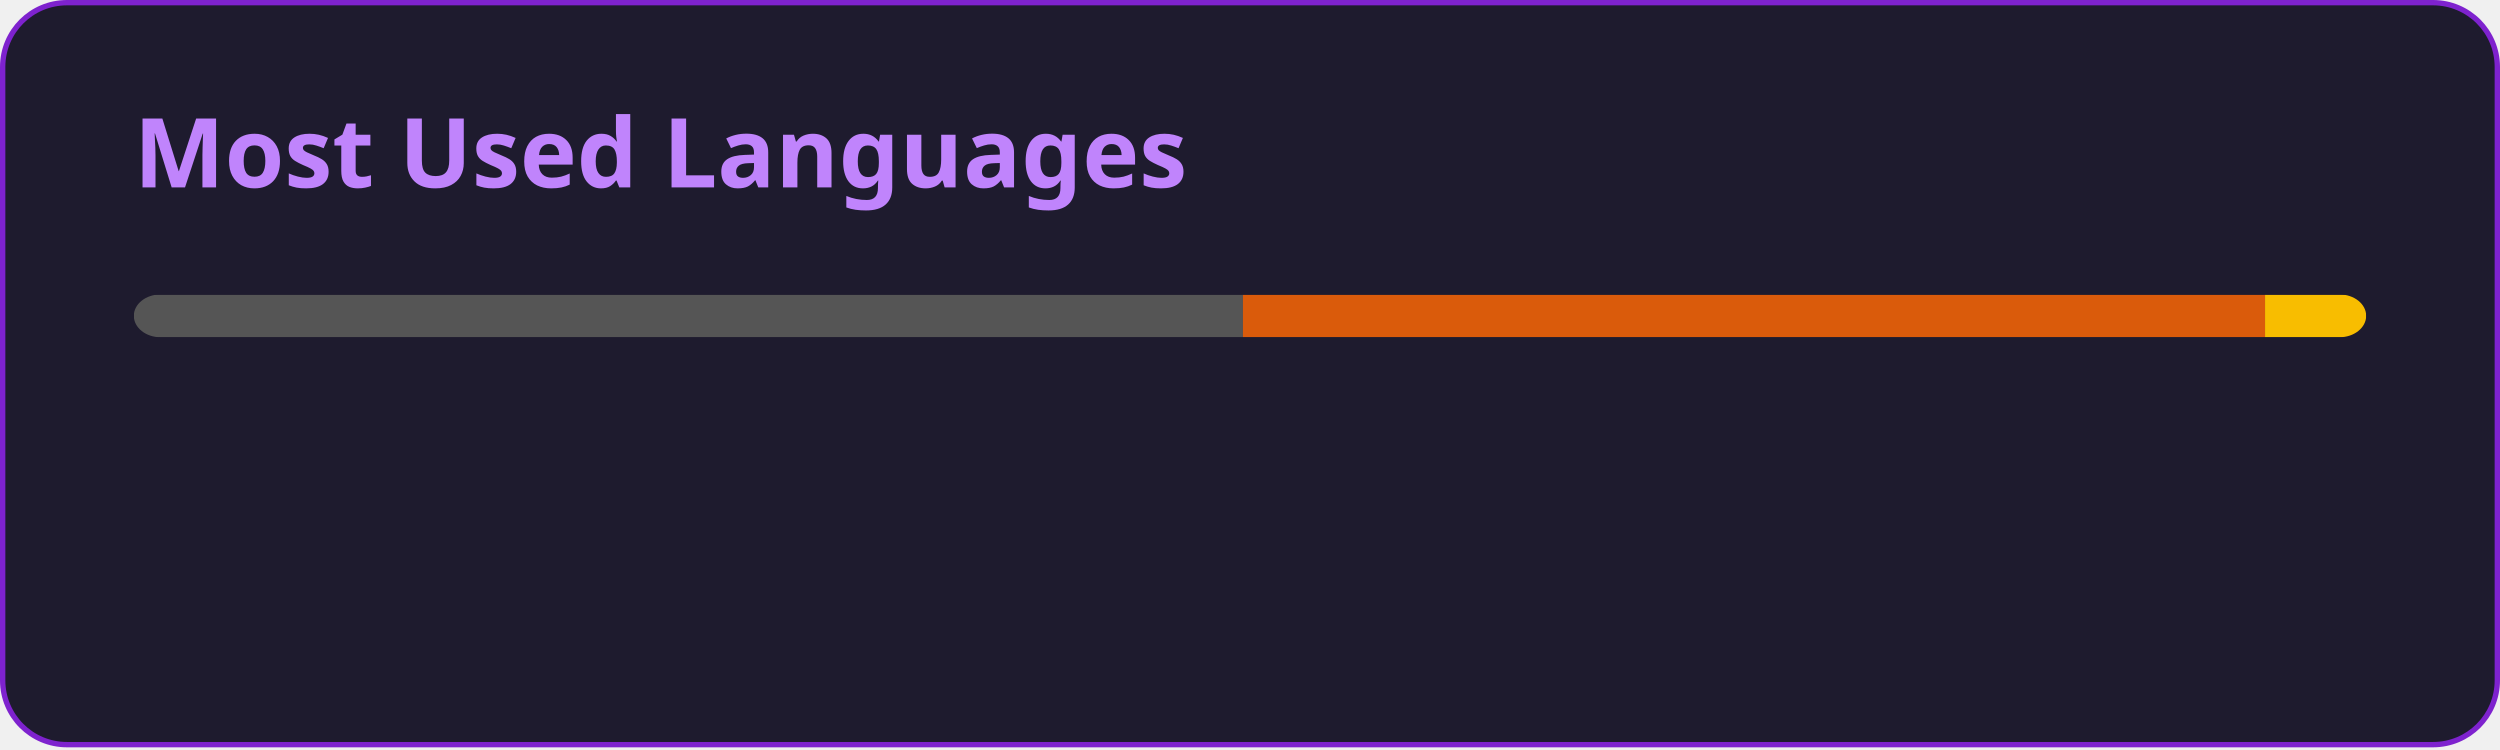
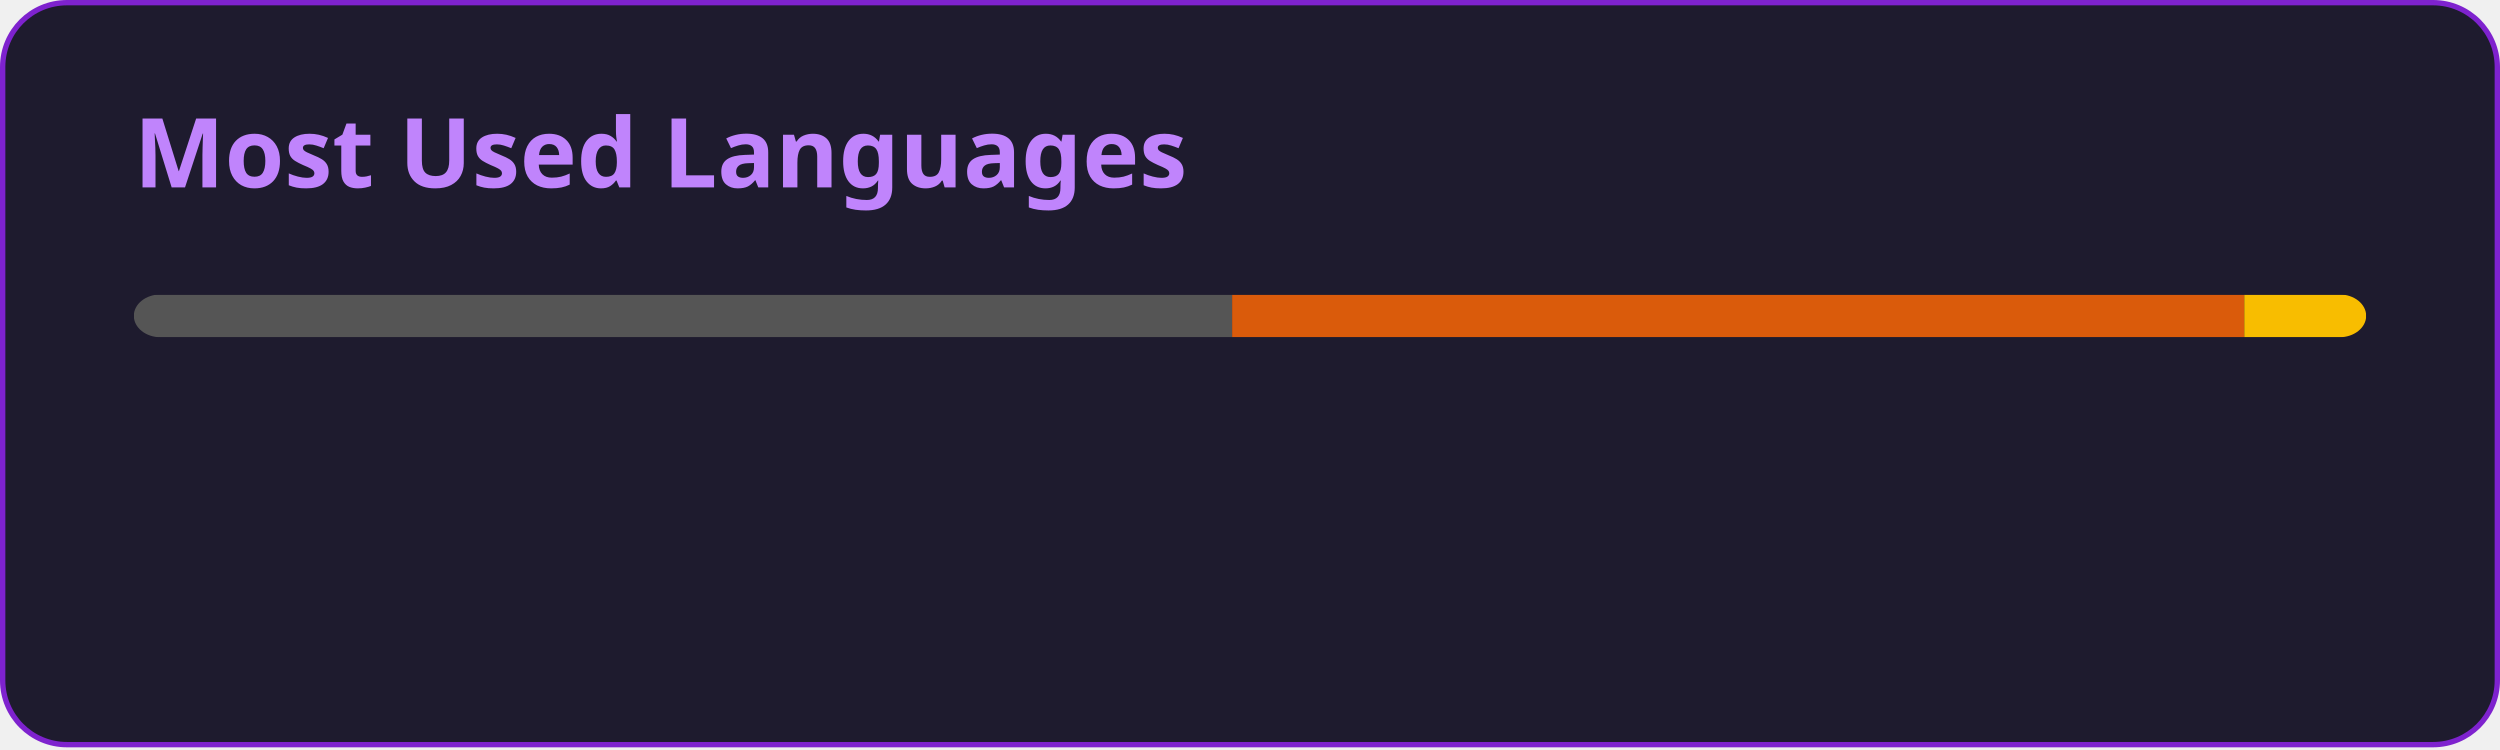
<svg xmlns="http://www.w3.org/2000/svg" width="467" height="140" viewBox="0 0 467 140" fill="none" role="img" aria-labelledby="descId">
  <style>
          .header {
            font: 600 18px 'Segoe UI', Ubuntu, Sans-Serif;
            fill: #C084FC;
            animation: fadeInAnimation 0.8s ease-in-out forwards;
          }
          @supports(-moz-appearance: auto) {
            /* Selector detects Firefox */
            .header { font-size: 15.5px; }
          }
          
    @keyframes slideInAnimation {
      from {
        width: 0;
      }
      to {
        width: calc(100%-100px);
      }
    }
    @keyframes growWidthAnimation {
      from {
        width: 0;
      }
      to {
        width: 100%;
      }
    }
    .stat {
      font: 600 14px 'Segoe UI', Ubuntu, "Helvetica Neue", Sans-Serif; fill: #E9D5FF;
    }
    @supports(-moz-appearance: auto) {
      /* Selector detects Firefox */
      .stat { font-size:12px; }
    }
    .bold { font-weight: 700 }
    .lang-name {
      font: 400 11px "Segoe UI", Ubuntu, Sans-Serif;
      fill: #E9D5FF;
    }
    .stagger {
      opacity: 0;
      animation: fadeInAnimation 0.3s ease-in-out forwards;
    }
    #rect-mask rect{
      animation: slideInAnimation 1s ease-in-out forwards;
    }
    .lang-progress{
      animation: growWidthAnimation 0.6s ease-in-out forwards;
    }
    .progress-background { fill: #ddd; }
    
          

          
      /* Animations */
      @keyframes scaleInAnimation {
        from {
          transform: translate(-5px, 5px) scale(0);
        }
        to {
          transform: translate(-5px, 5px) scale(1);
        }
      }
      @keyframes fadeInAnimation {
        from {
          opacity: 0;
        }
        to {
          opacity: 1;
        }
      }
    
          
        </style>
  <defs>
          
          
        </defs>
  <rect data-testid="card-bg" class="card-bg" x="0.5" y="0.5" rx="12" height="99%" stroke="#7E22CE" width="466" fill="#1E1B2E" stroke-opacity="1" />
  <g data-testid="card-title" transform="translate(25, 35)">
    <g transform="translate(0, 0)">
      <text x="0" y="0" class="header" data-testid="header">Most Used Languages</text>
    </g>
  </g>
  <g data-testid="main-card-body" transform="translate(0, 55)">
    <svg data-testid="lang-items" x="25">
      <mask id="rect-mask">
        <rect x="0" y="0" width="417" height="8" fill="white" rx="5" />
      </mask>
-       <rect mask="url(#rect-mask)" data-testid="lang-progress" x="0" y="0" width="207.18" height="8" fill="#555555" />
-       <rect mask="url(#rect-mask)" data-testid="lang-progress" x="207.18" y="0" width="190.93" height="8" fill="#DA5B0B" />
-       <rect mask="url(#rect-mask)" data-testid="lang-progress" x="398.11" y="0" width="18.9" height="8" fill="#f8bd00" />
+       <rect mask="url(#rect-mask)" data-testid="lang-progress" x="0" y="0" width="205.16" height="8" fill="#555555" />
+       <rect mask="url(#rect-mask)" data-testid="lang-progress" x="205.16" y="0" width="189.07" height="8" fill="#DA5B0B" />
+       <rect mask="url(#rect-mask)" data-testid="lang-progress" x="394.23" y="0" width="22.76" height="8" fill="#f8bd00" />
      <g transform="translate(0, 25)">
        <g transform="translate(0, 0)">
          <g transform="translate(0, 0)">
            <g class="stagger" style="animation-delay: 450ms">
              <circle cx="5" cy="6" r="5" fill="#555555" />
              <text data-testid="lang-name" x="15" y="10" class="lang-name">
-         C 49.68%
+         C 49.20%
      </text>
            </g>
          </g>
          <g transform="translate(0, 25)">
            <g class="stagger" style="animation-delay: 600ms">
              <circle cx="5" cy="6" r="5" fill="#DA5B0B" />
              <text data-testid="lang-name" x="15" y="10" class="lang-name">
-         Jupyter Notebook 45.79%
+         Jupyter Notebook 45.34%
      </text>
            </g>
          </g>
        </g>
        <g transform="translate(150, 0)">
          <g transform="translate(0, 0)">
            <g class="stagger" style="animation-delay: 450ms">
              <circle cx="5" cy="6" r="5" fill="#f8bd00" />
              <text data-testid="lang-name" x="15" y="10" class="lang-name">
-         Portugol 4.53%
+         Portugol 5.46%
      </text>
            </g>
          </g>
        </g>
      </g>
    </svg>
  </g>
</svg>
